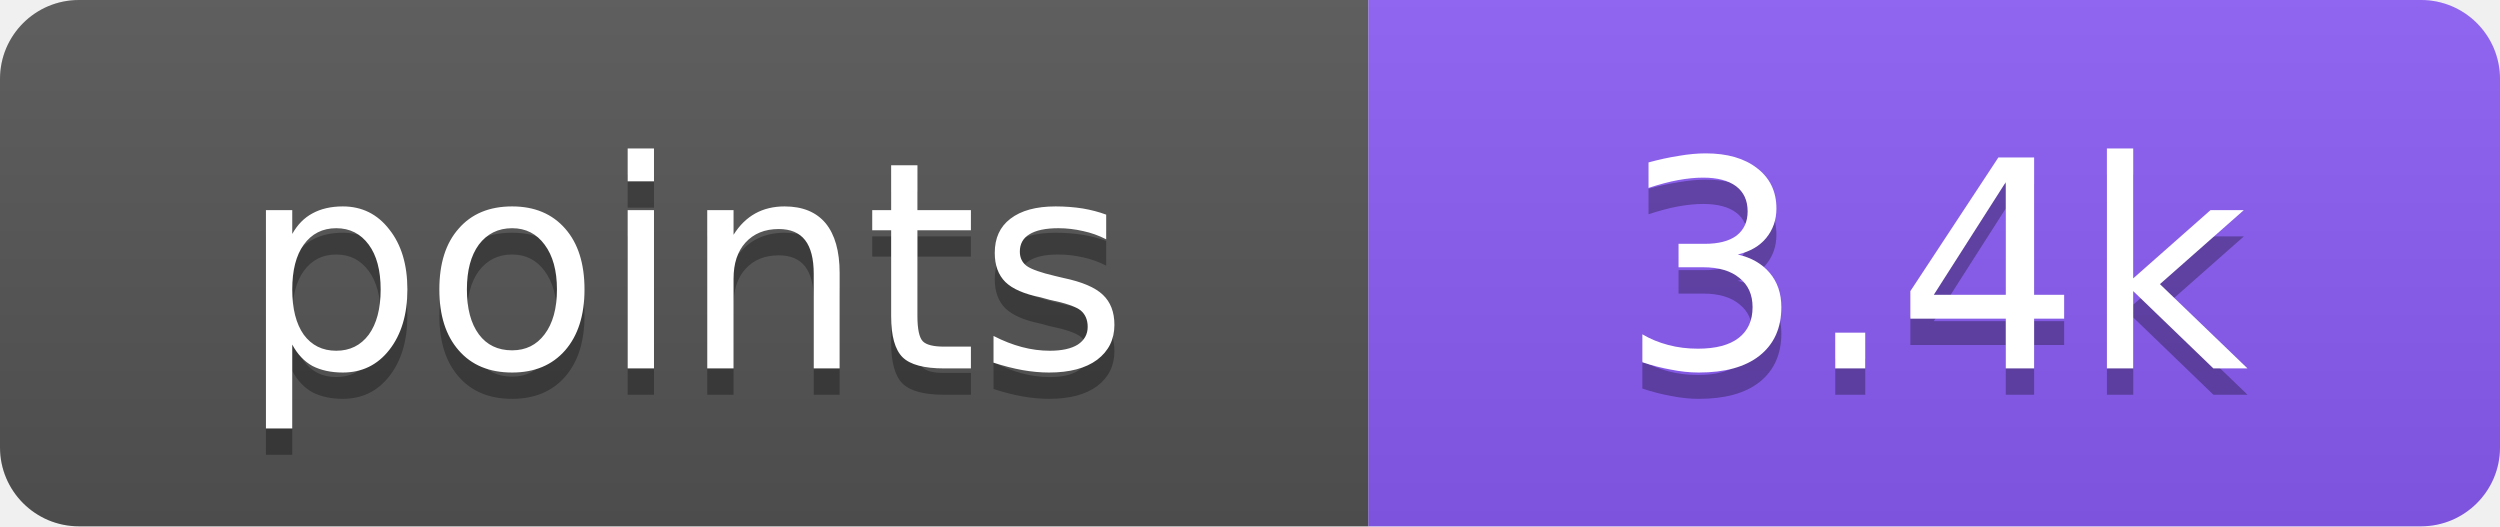
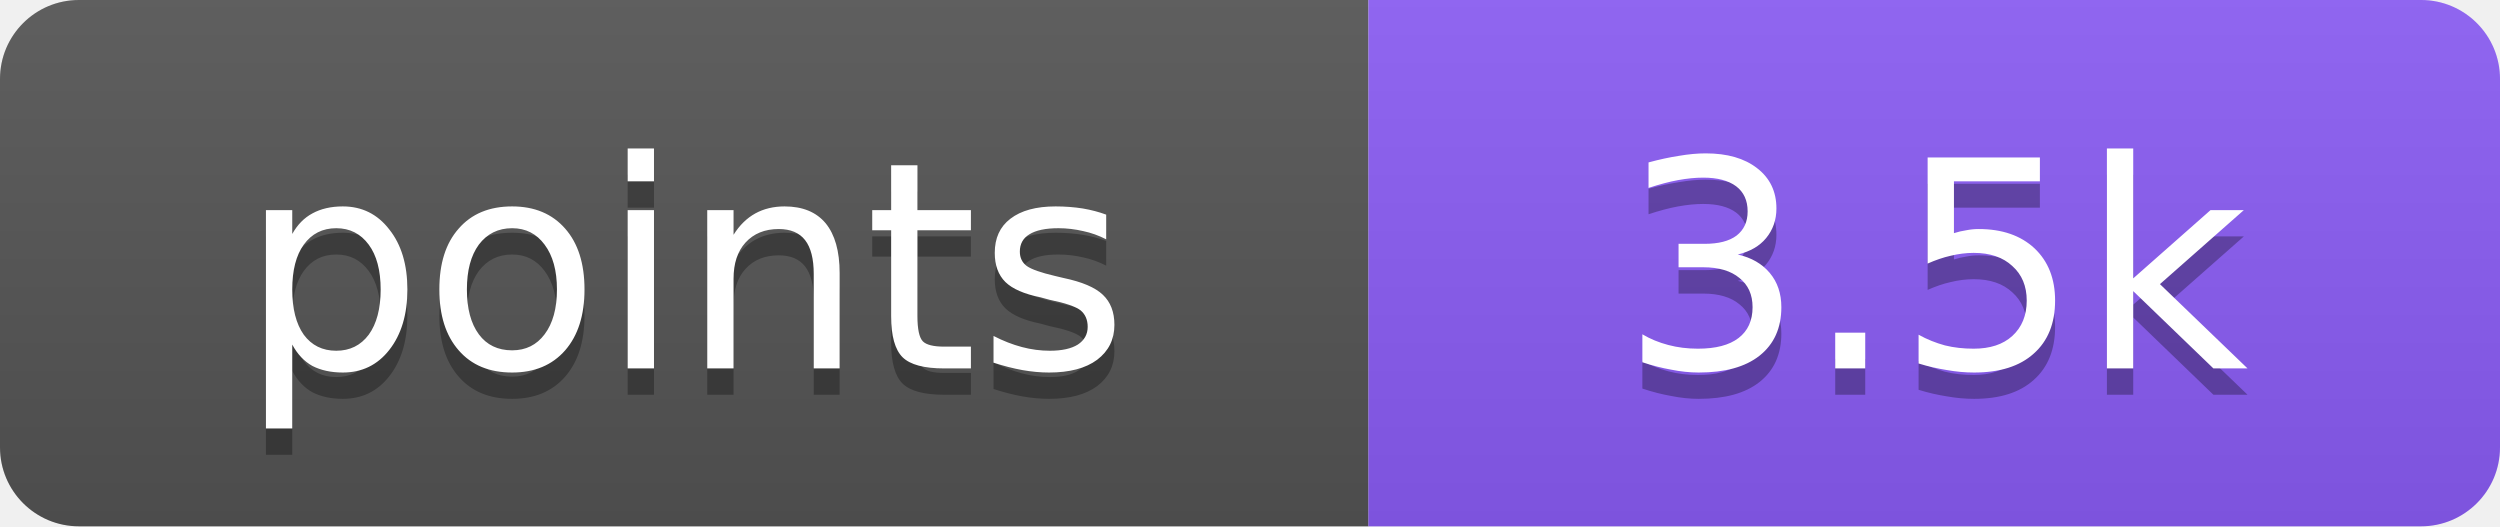
- <svg xmlns="http://www.w3.org/2000/svg" width="95" height="20" role="img" aria-label="points: 3.4k">
+ <svg xmlns="http://www.w3.org/2000/svg" width="95" height="20" role="img" aria-label="points: 3.5k">
  <linearGradient id="s" x2="0" y2="100%">
    <stop offset="0" stop-color="#bbb" stop-opacity=".1" />
    <stop offset="1" stop-opacity=".1" />
  </linearGradient>
  <clipPath id="r">
    <rect width="95" height="20" rx="3" fill="#fff" />
  </clipPath>
  <g clip-path="url(#r)">
    <rect width="52" height="20" fill="#555" />
    <rect x="52" width="43" height="20" fill="#8b5cf6" />
    <rect width="95" height="20" fill="url(#s)" />
  </g>
  <g fill="#fff" text-anchor="middle" font-family="Verdana,DejaVu Sans,Geneva,sans-serif" font-size="11">
    <text x="26" y="15" fill="#010101" fill-opacity=".3" textLength="32">points</text>
    <text x="26" y="14" fill="#fff" textLength="32">points</text>
-     <text x="73.5" y="15" fill="#010101" fill-opacity=".3" textLength="23">3.4k</text>
-     <text x="73.5" y="14" fill="#fff" textLength="23">3.4k</text>
+     <text x="73.5" y="15" fill="#010101" fill-opacity=".3" textLength="23">3.5k</text>
+     <text x="73.5" y="14" fill="#fff" textLength="23">3.5k</text>
  </g>
</svg>
